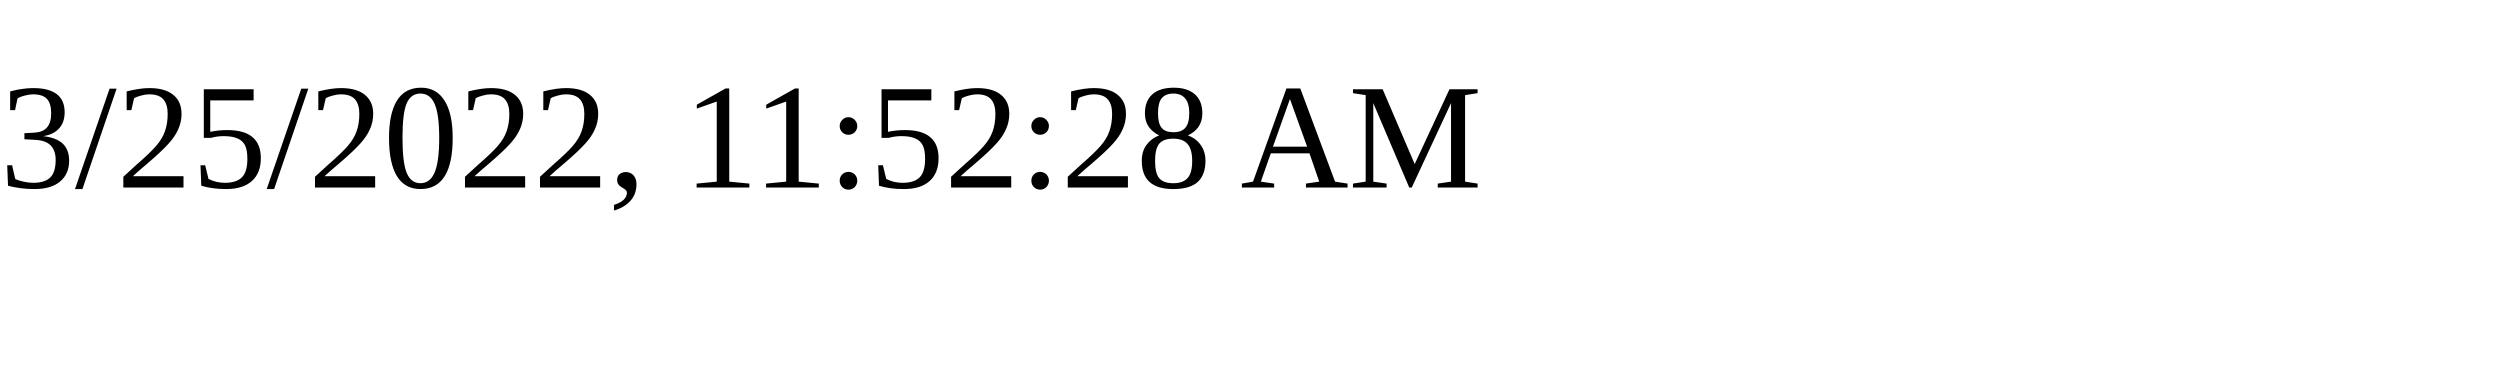
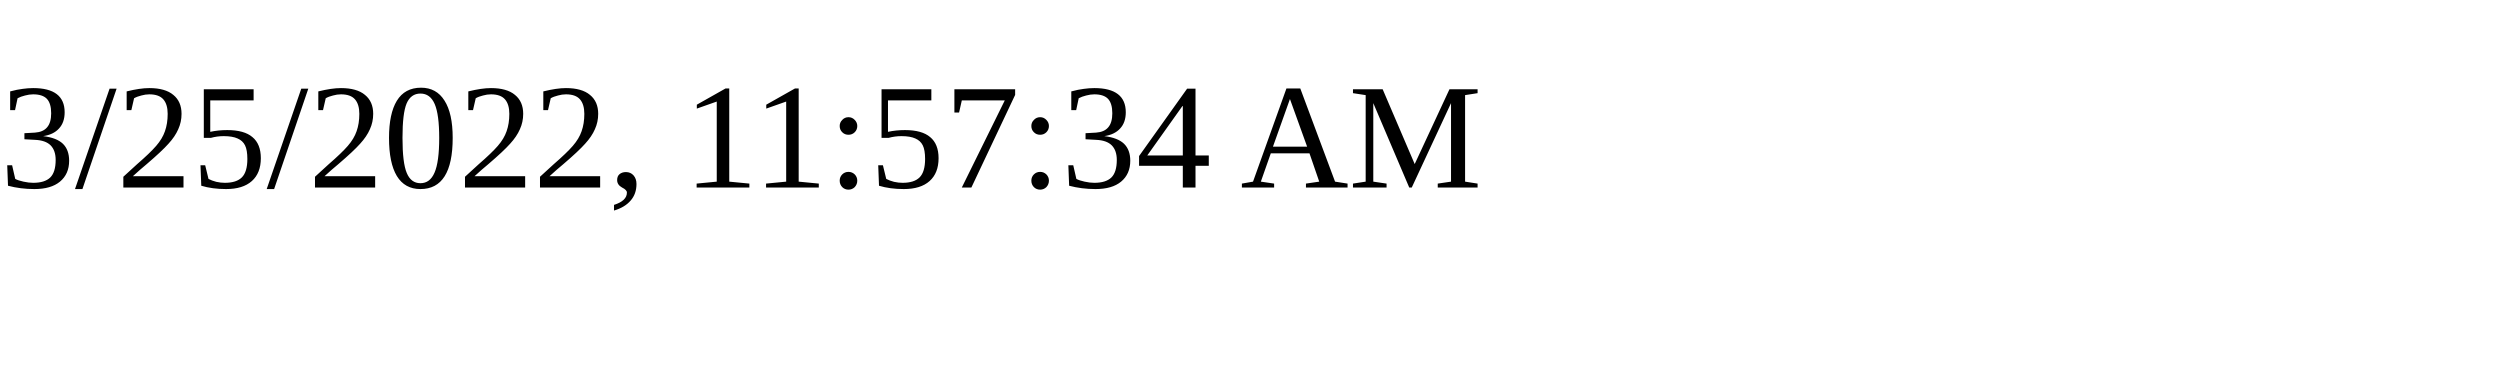
<svg xmlns="http://www.w3.org/2000/svg" height="30" width="200">
-   <text x="0" y="15">3/25/2022, 11:52:28 AM</text>
+   <text x="0" y="15">3/25/2022, 11:57:34 AM</text>
</svg>
